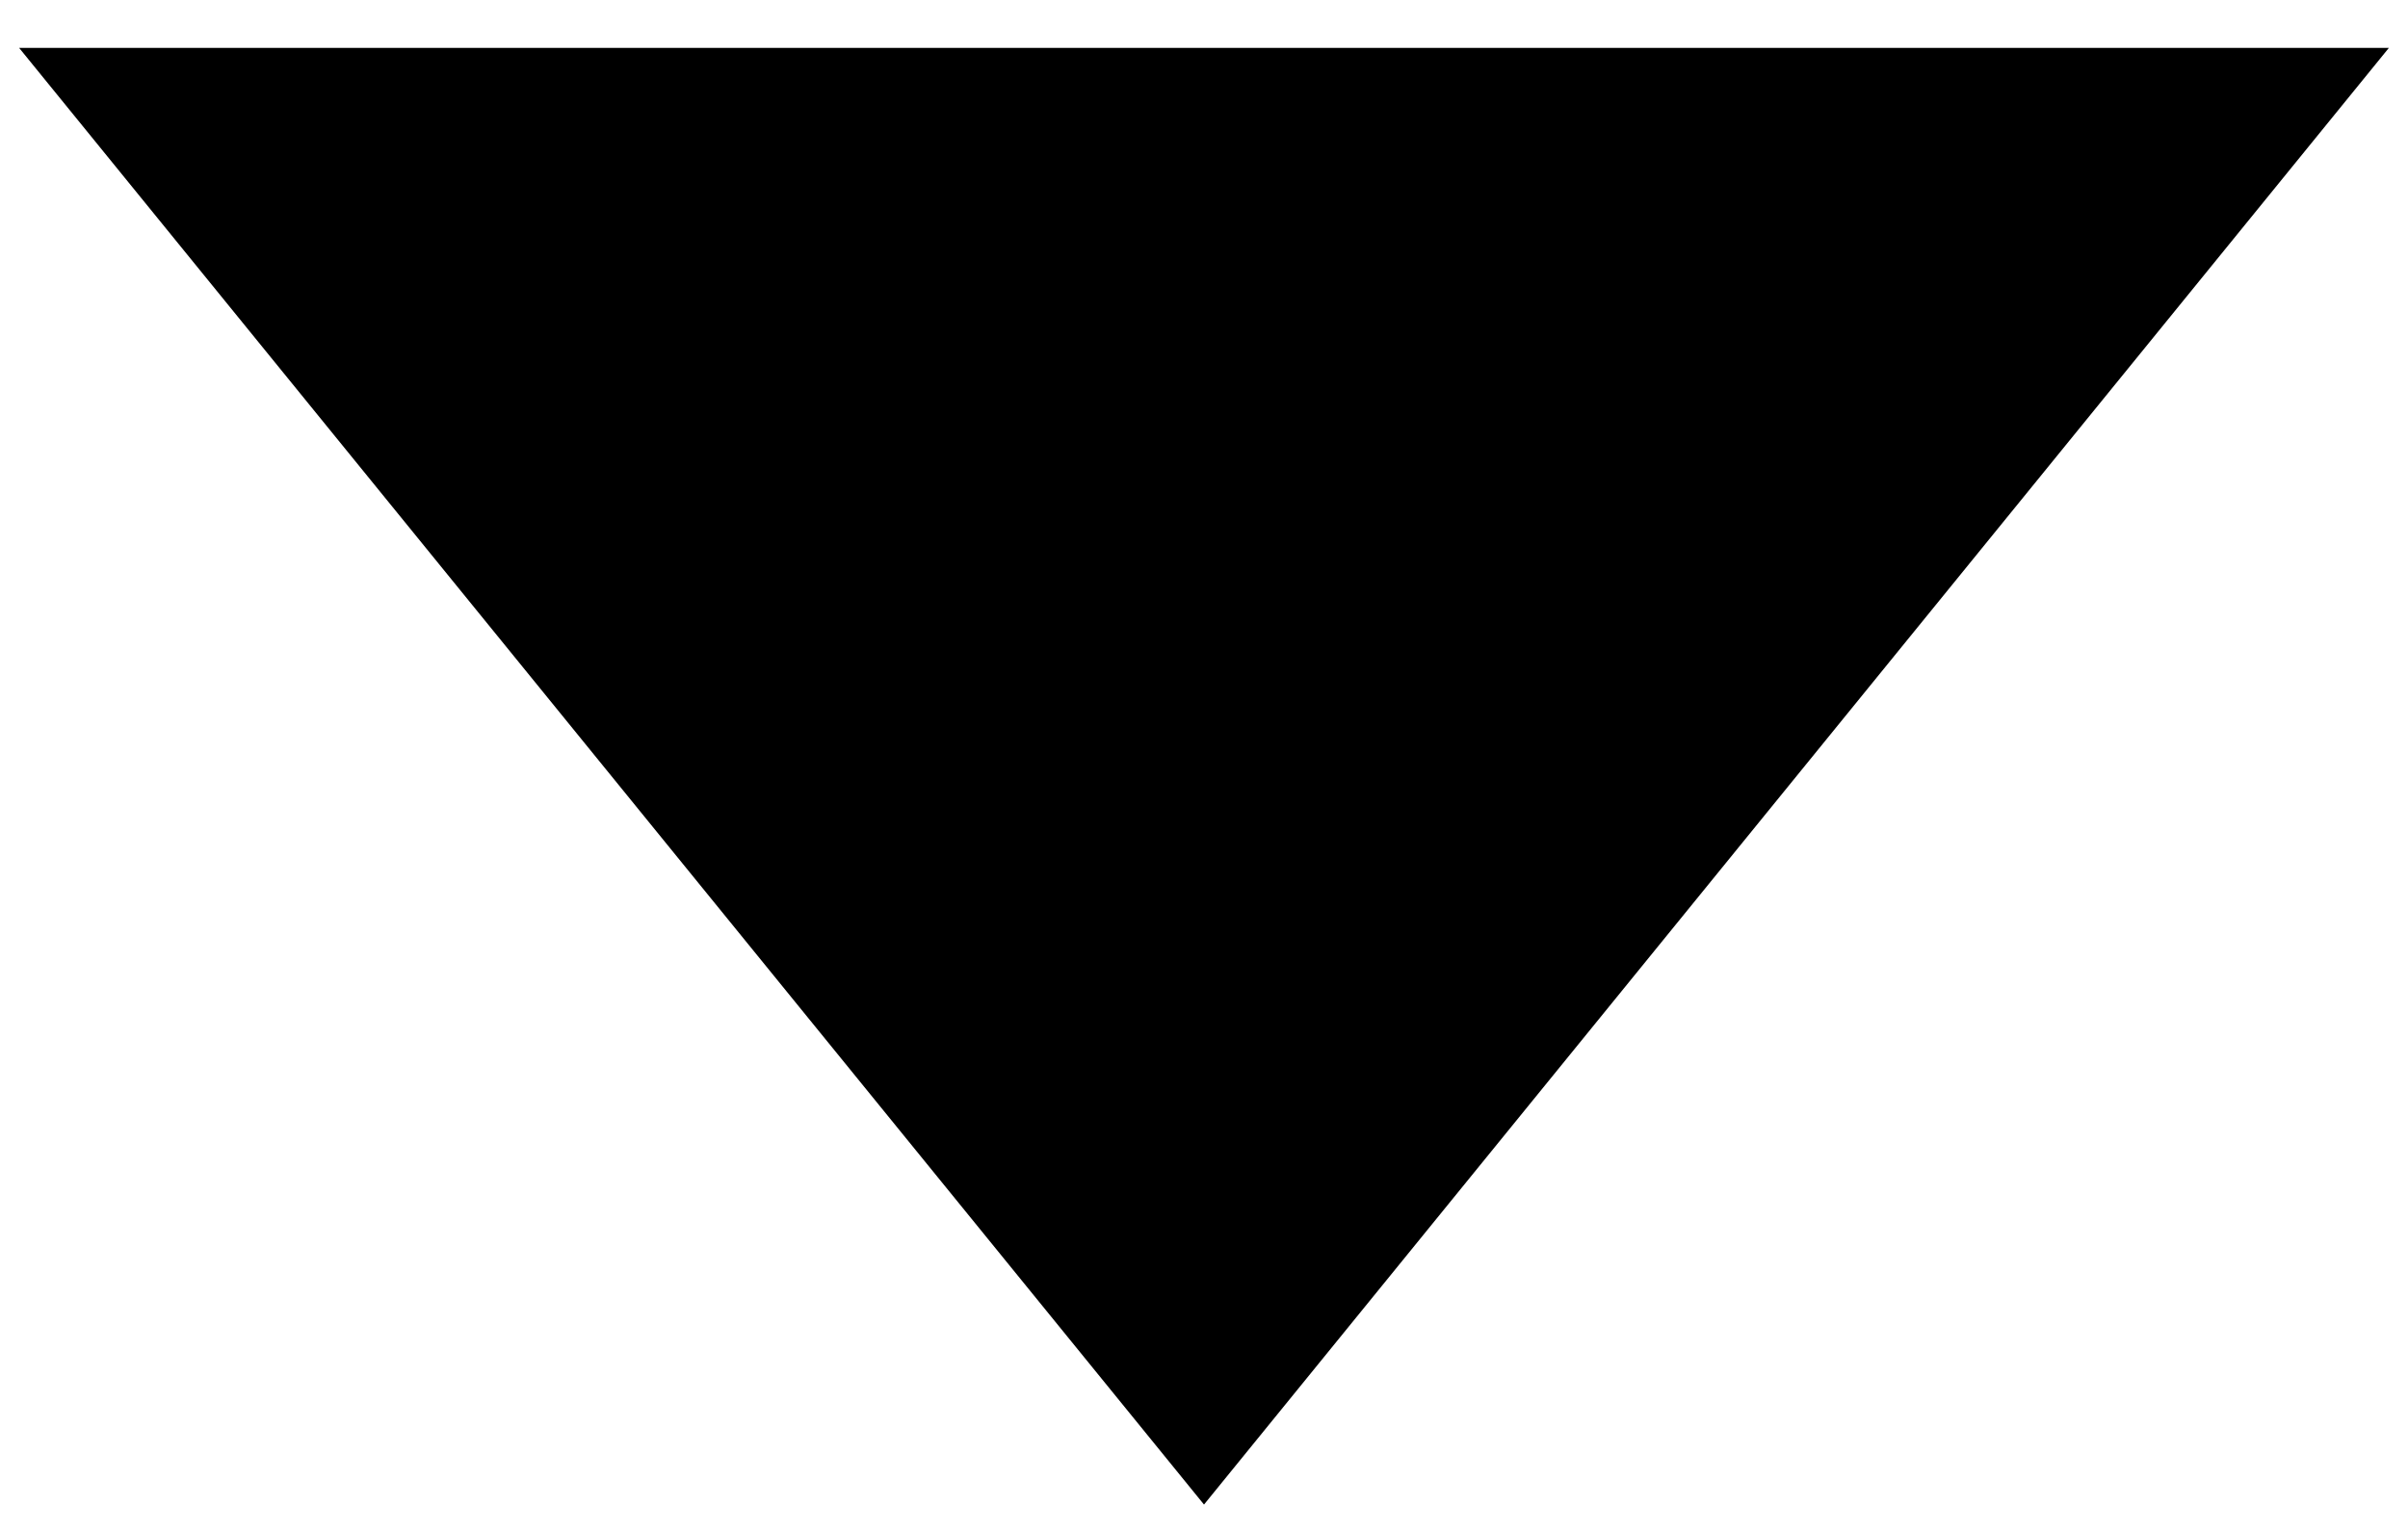
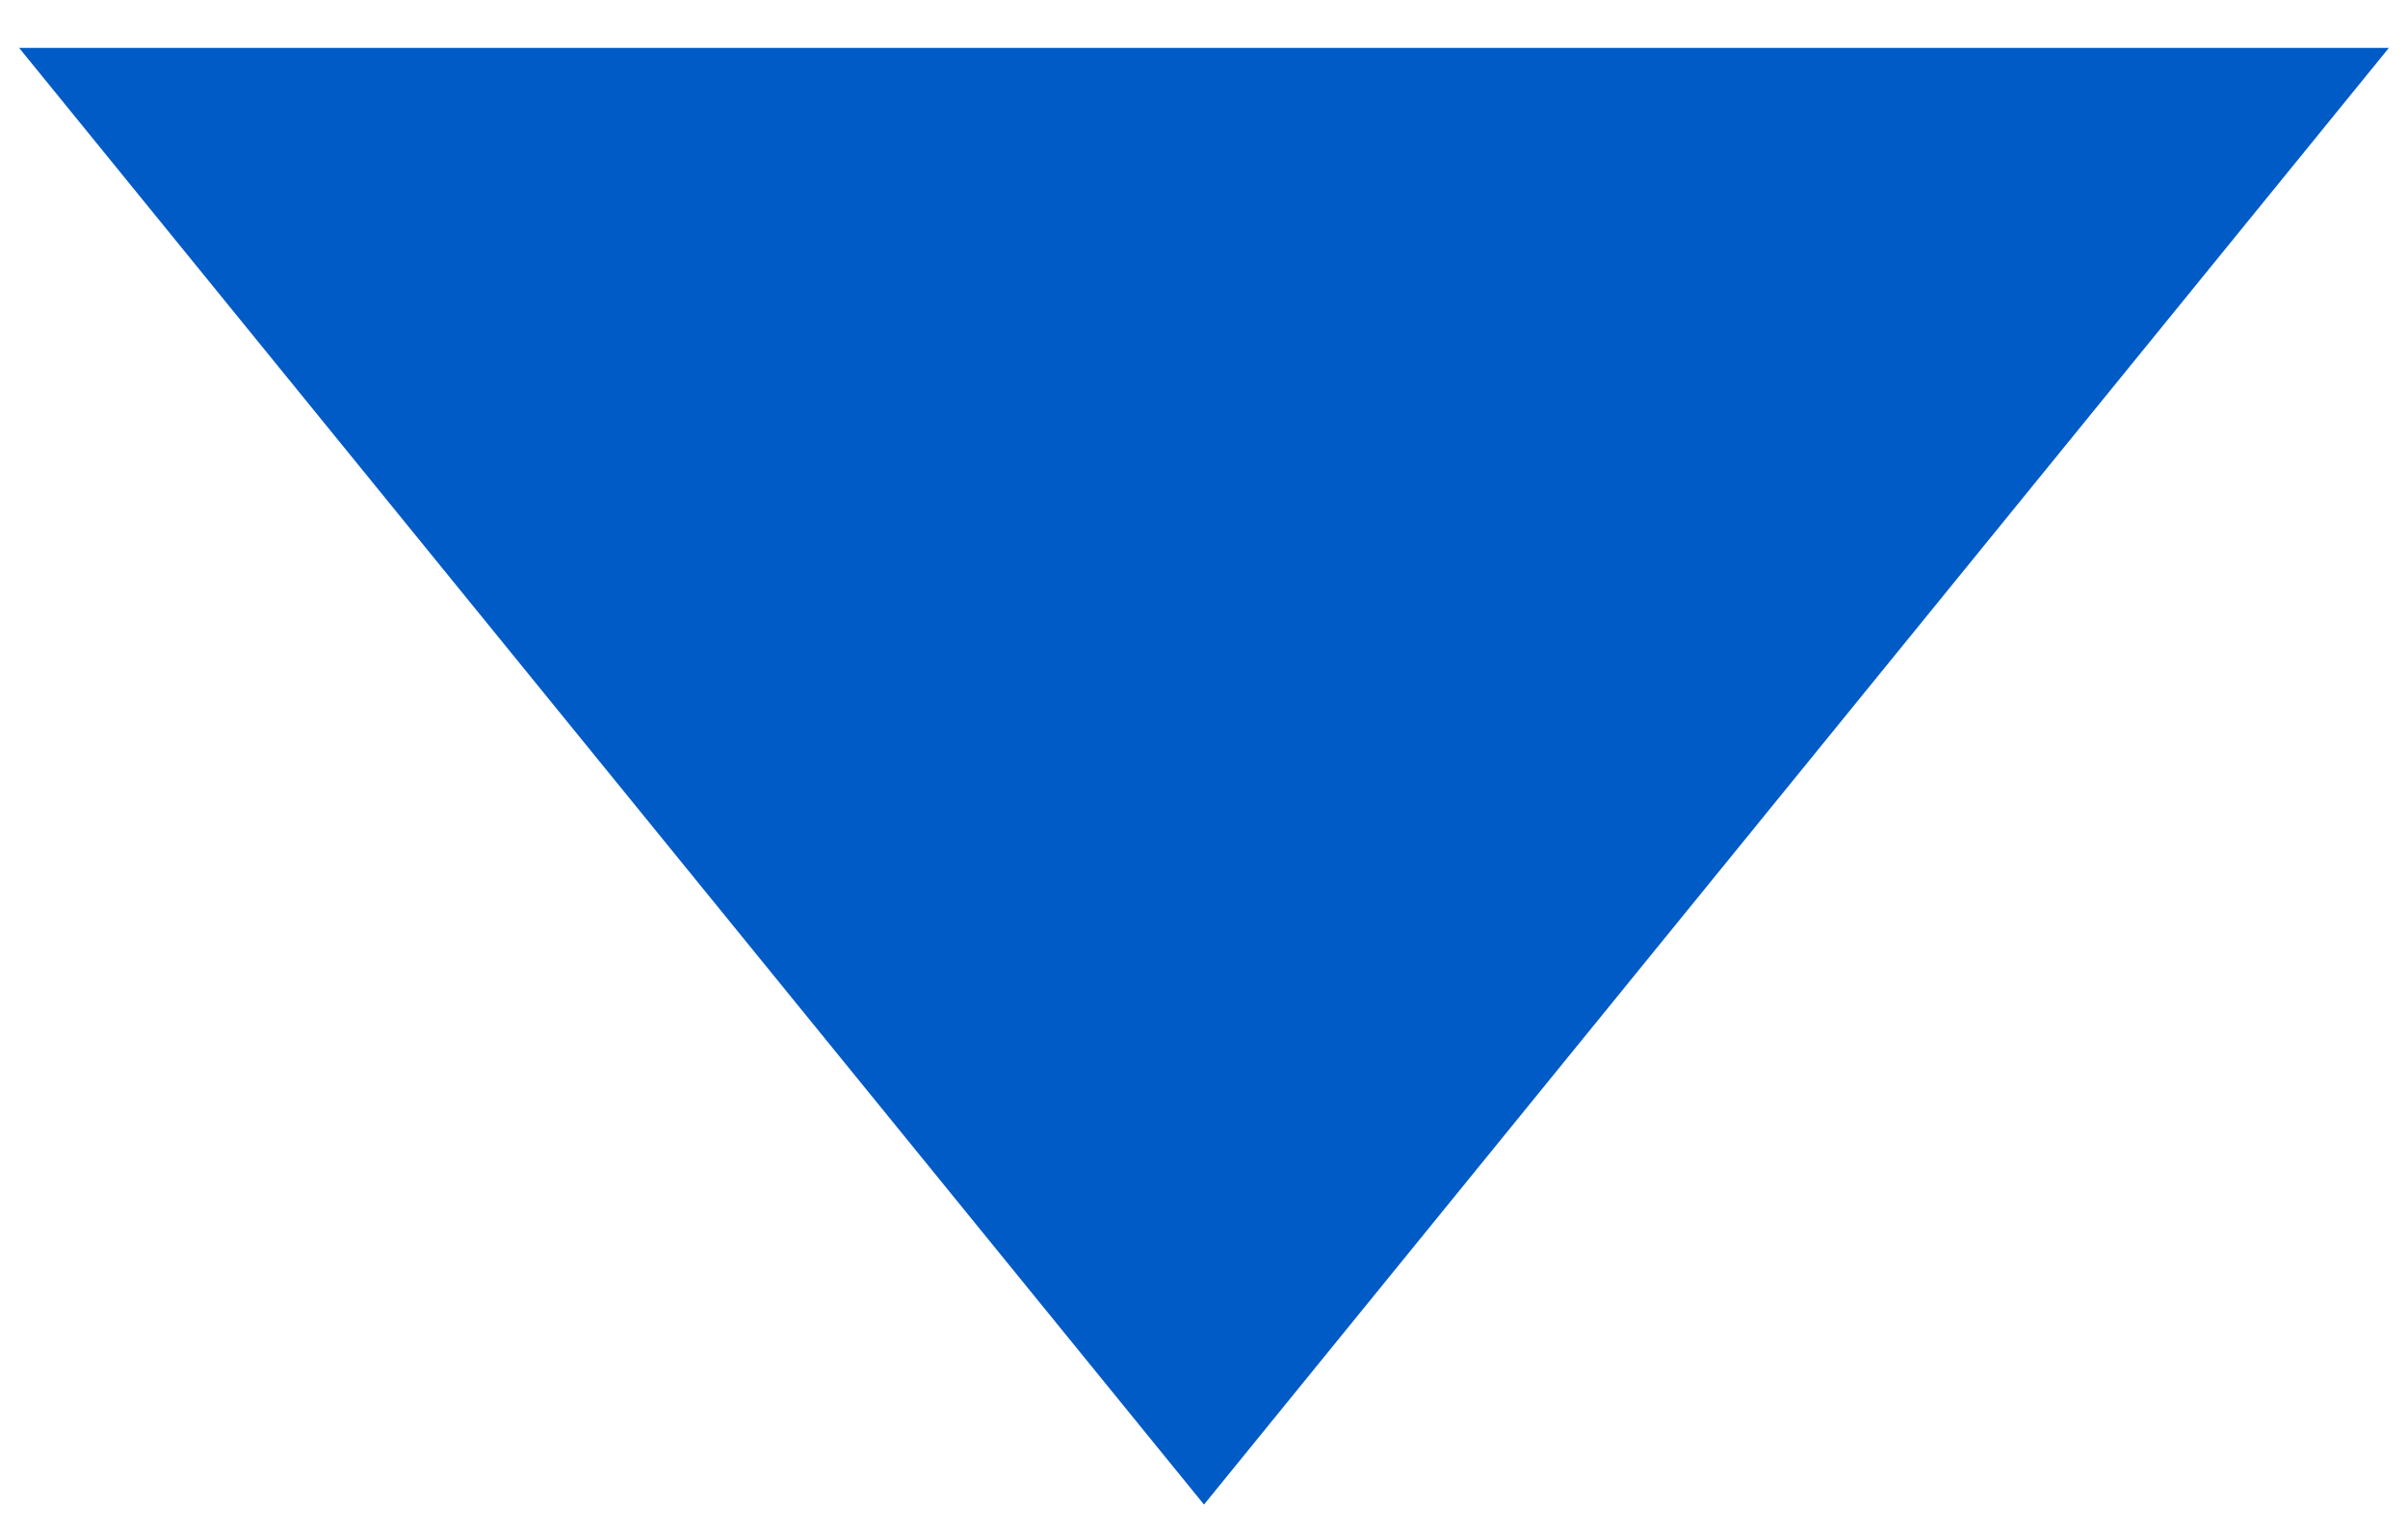
<svg xmlns="http://www.w3.org/2000/svg" width="44" height="28" viewBox="0 0 44 28" fill="none">
-   <path d="M22 27.5L0.349 0.875L43.651 0.875L22 27.5Z" fill="#000000" />
+   <path d="M22 27.5L0.349 0.875L43.651 0.875L22 27.5Z" fill="#005BC6" />
</svg>
